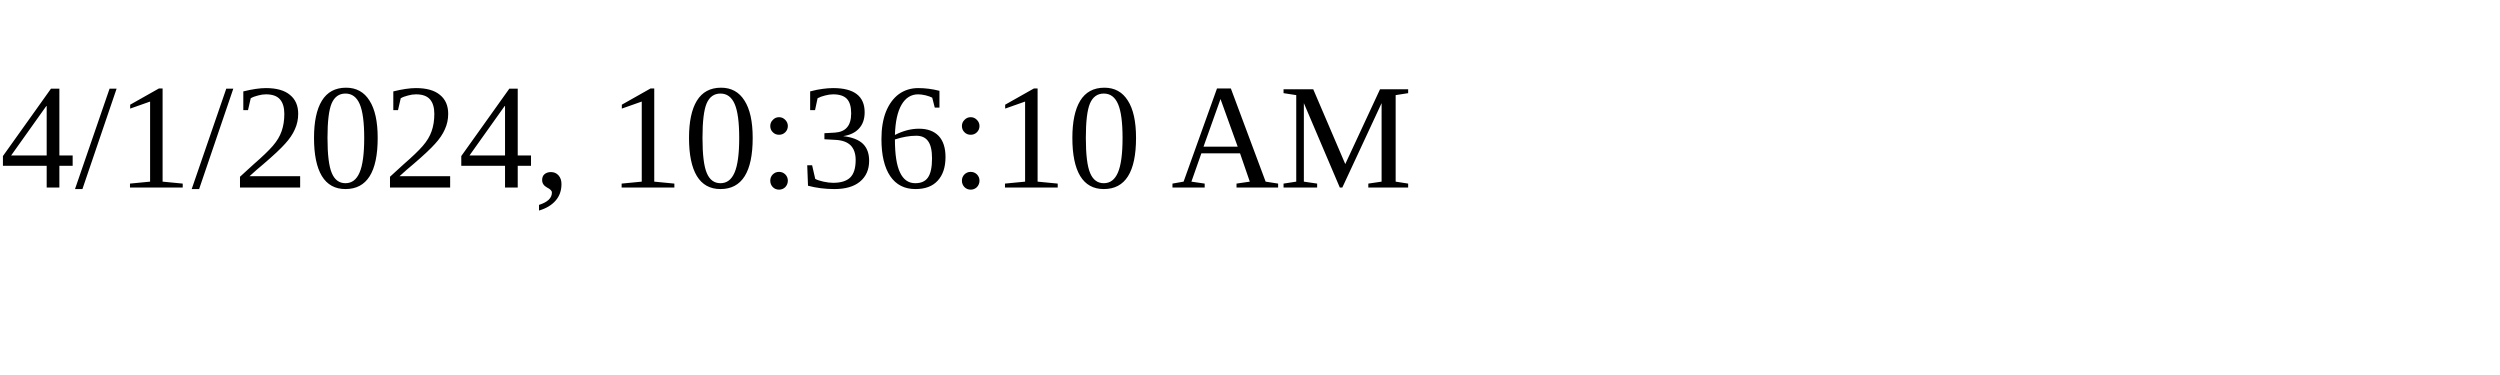
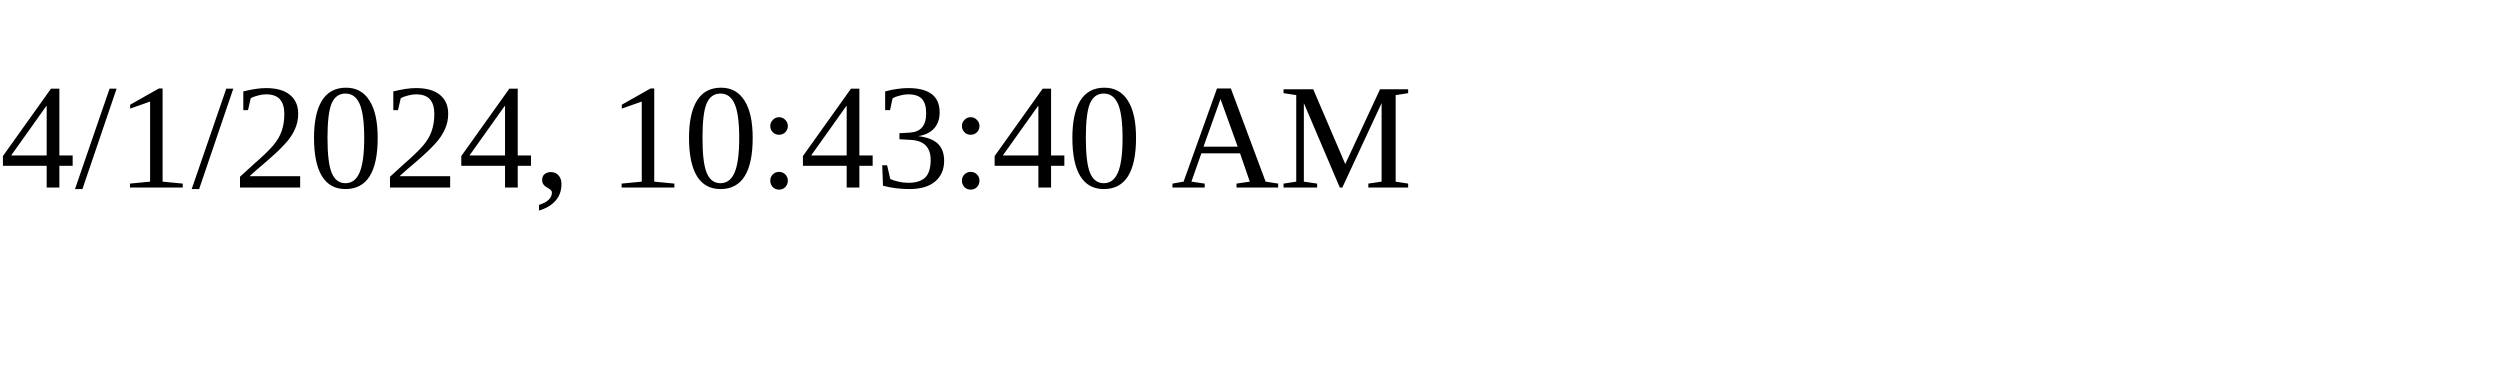
<svg xmlns="http://www.w3.org/2000/svg" height="30" width="200">
-   <text x="0" y="15">4/1/2024, 10:36:10 AM</text>
+   <text x="0" y="15">4/1/2024, 10:43:40 AM</text>
</svg>
